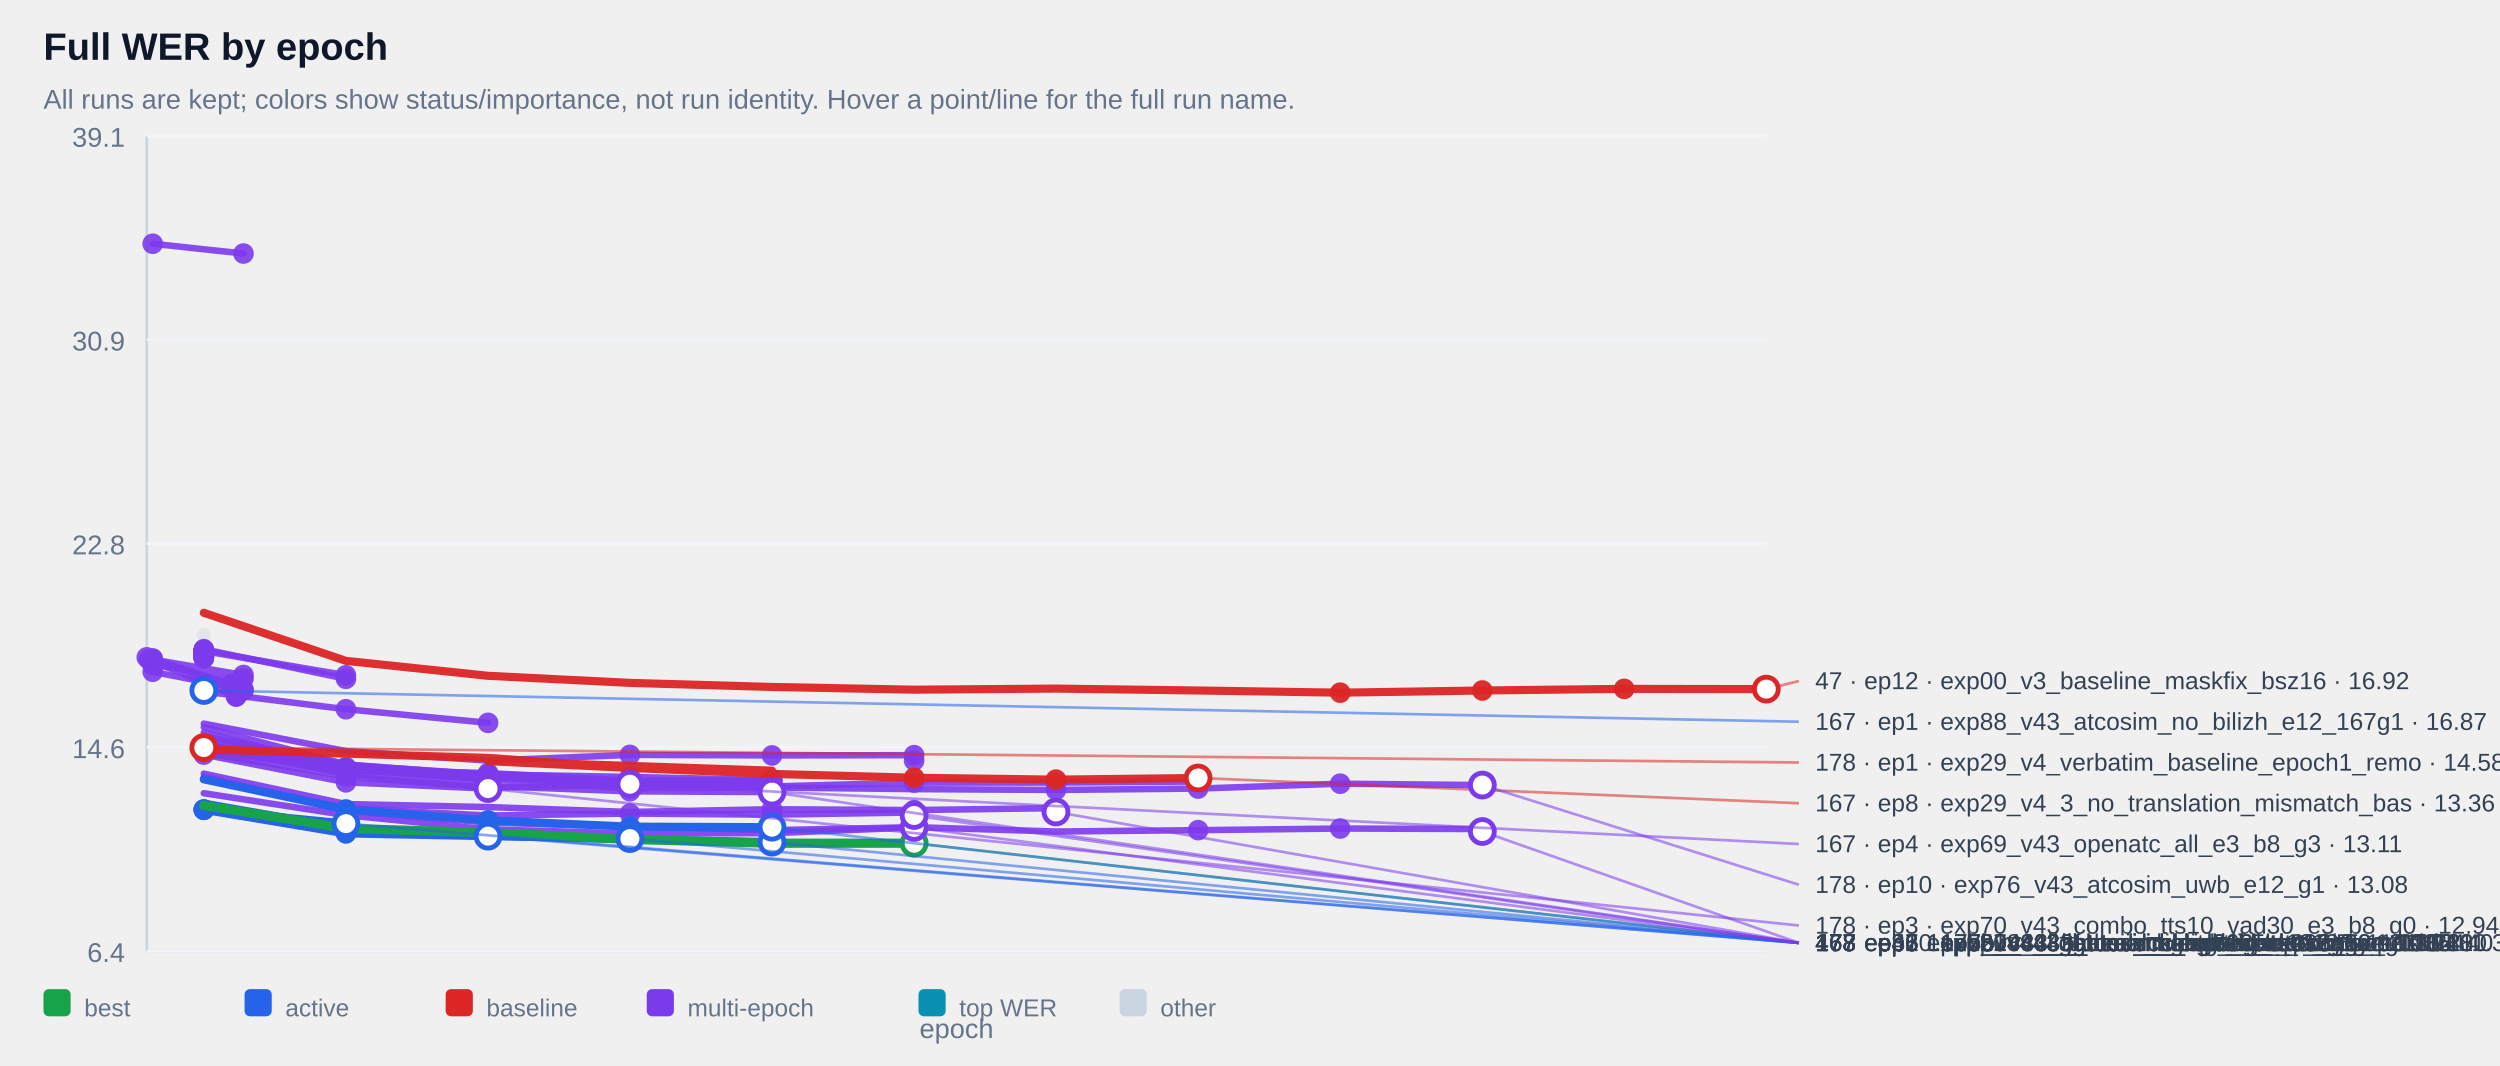
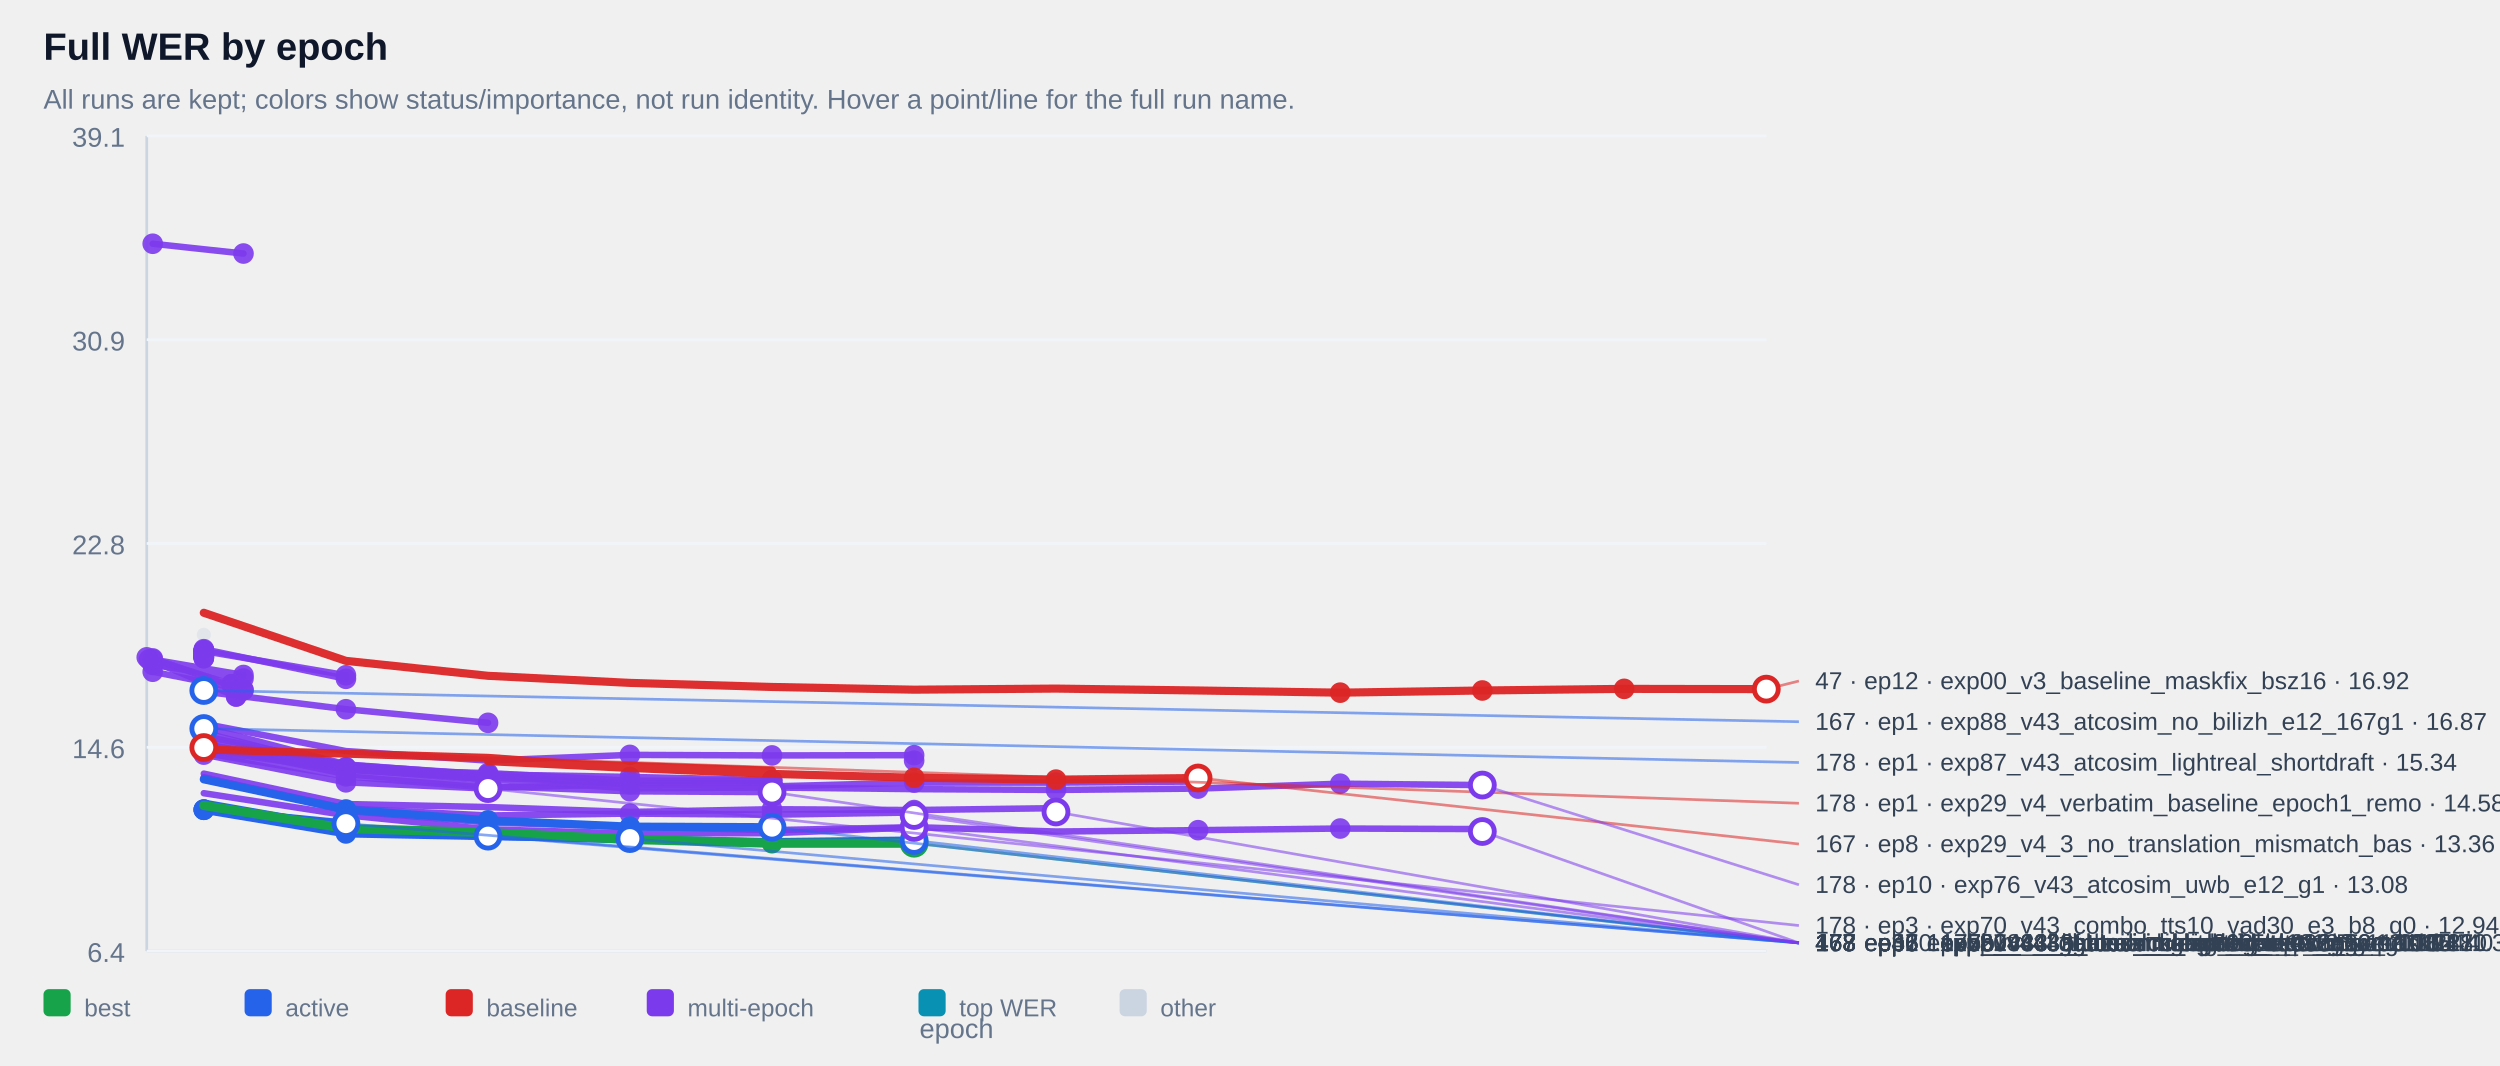
<svg xmlns="http://www.w3.org/2000/svg" width="100%" viewBox="0 0 920 392" style="max-width:920px;background:#ffffff;border:1px solid #e5e7eb;border-radius:10px;">
  <text x="16.0" y="22.0" font-size="14" fill="#0f172a" text-anchor="start" font-family="Arial, sans-serif" font-weight="700">Full WER by epoch</text>
  <text x="16.0" y="40.0" font-size="10" fill="#64748b" text-anchor="start" font-family="Arial, sans-serif" font-weight="400">All runs are kept; colors show status/importance, not run identity. Hover a point/line for the full run name.</text>
  <line x1="54" y1="50" x2="54" y2="350" stroke="#cbd5e1" />
  <line x1="54" y1="350" x2="650" y2="350" stroke="#cbd5e1" />
  <line x1="54" y1="350.0" x2="650" y2="350.0" stroke="#f1f5f9" />
  <text x="46.0" y="354.0" font-size="10" fill="#64748b" text-anchor="end" font-family="Arial, sans-serif" font-weight="400">6.4</text>
  <line x1="54" y1="275.0" x2="650" y2="275.0" stroke="#f1f5f9" />
  <text x="46.0" y="279.0" font-size="10" fill="#64748b" text-anchor="end" font-family="Arial, sans-serif" font-weight="400">14.6</text>
  <line x1="54" y1="200.0" x2="650" y2="200.0" stroke="#f1f5f9" />
  <text x="46.0" y="204.0" font-size="10" fill="#64748b" text-anchor="end" font-family="Arial, sans-serif" font-weight="400">22.8</text>
  <line x1="54" y1="125.0" x2="650" y2="125.0" stroke="#f1f5f9" />
  <text x="46.0" y="129.0" font-size="10" fill="#64748b" text-anchor="end" font-family="Arial, sans-serif" font-weight="400">30.9</text>
  <line x1="54" y1="50.0" x2="650" y2="50.0" stroke="#f1f5f9" />
  <text x="46.0" y="54.0" font-size="10" fill="#64748b" text-anchor="end" font-family="Arial, sans-serif" font-weight="400">39.1</text>
  <g opacity="0.38">
    <circle cx="75.0" cy="233.6" r="2.6" fill="#cbd5e1" />
  </g>
  <g opacity="0.90">
    <polyline points="56.2,89.7 89.6,93.3" fill="none" stroke="#7c3aed" stroke-width="2.4" stroke-linecap="round" stroke-linejoin="round" />
  </g>
  <g opacity="0.90">
    <circle cx="56.2" cy="89.7" r="3.8" fill="#7c3aed" />
  </g>
  <g opacity="0.90">
    <circle cx="89.6" cy="93.3" r="3.8" fill="#7c3aed" />
  </g>
  <g opacity="0.90">
    <polyline points="75.0,239.4 75.0,239.4" fill="none" stroke="#7c3aed" stroke-width="2.4" stroke-linecap="round" stroke-linejoin="round" />
  </g>
  <g opacity="0.90">
    <circle cx="75.0" cy="239.4" r="3.8" fill="#7c3aed" />
  </g>
  <g opacity="0.90">
    <circle cx="75.0" cy="239.4" r="3.8" fill="#7c3aed" />
  </g>
  <g opacity="0.90">
    <polyline points="75.0,239.4 75.0,239.4" fill="none" stroke="#7c3aed" stroke-width="2.4" stroke-linecap="round" stroke-linejoin="round" />
  </g>
  <g opacity="0.90">
    <circle cx="75.0" cy="239.4" r="3.8" fill="#7c3aed" />
  </g>
  <g opacity="0.90">
    <circle cx="75.0" cy="239.4" r="3.8" fill="#7c3aed" />
  </g>
  <g opacity="0.90">
    <polyline points="75.0,239.9 75.0,239.9" fill="none" stroke="#7c3aed" stroke-width="2.4" stroke-linecap="round" stroke-linejoin="round" />
  </g>
  <g opacity="0.90">
    <circle cx="75.0" cy="239.9" r="3.8" fill="#7c3aed" />
  </g>
  <g opacity="0.90">
    <circle cx="75.0" cy="239.9" r="3.8" fill="#7c3aed" />
  </g>
  <g opacity="0.90">
    <polyline points="75.0,239.9 75.0,239.9" fill="none" stroke="#7c3aed" stroke-width="2.4" stroke-linecap="round" stroke-linejoin="round" />
  </g>
  <g opacity="0.90">
    <circle cx="75.0" cy="239.9" r="3.8" fill="#7c3aed" />
  </g>
  <g opacity="0.90">
    <circle cx="75.0" cy="239.9" r="3.8" fill="#7c3aed" />
  </g>
  <g opacity="0.90">
    <polyline points="75.0,240.0 75.0,240.0" fill="none" stroke="#7c3aed" stroke-width="2.4" stroke-linecap="round" stroke-linejoin="round" />
  </g>
  <g opacity="0.90">
    <circle cx="75.0" cy="240.0" r="3.8" fill="#7c3aed" />
  </g>
  <g opacity="0.90">
    <circle cx="75.0" cy="240.0" r="3.8" fill="#7c3aed" />
  </g>
  <g opacity="0.90">
    <polyline points="75.0,240.0 75.0,240.0" fill="none" stroke="#7c3aed" stroke-width="2.4" stroke-linecap="round" stroke-linejoin="round" />
  </g>
  <g opacity="0.90">
    <circle cx="75.0" cy="240.0" r="3.8" fill="#7c3aed" />
  </g>
  <g opacity="0.90">
    <circle cx="75.0" cy="240.0" r="3.8" fill="#7c3aed" />
  </g>
  <g opacity="0.90">
    <polyline points="75.0,240.1 75.0,240.1" fill="none" stroke="#7c3aed" stroke-width="2.4" stroke-linecap="round" stroke-linejoin="round" />
  </g>
  <g opacity="0.90">
    <circle cx="75.0" cy="240.1" r="3.8" fill="#7c3aed" />
  </g>
  <g opacity="0.90">
    <circle cx="75.0" cy="240.1" r="3.8" fill="#7c3aed" />
  </g>
  <g opacity="0.90">
    <polyline points="75.0,240.2 75.0,240.2" fill="none" stroke="#7c3aed" stroke-width="2.4" stroke-linecap="round" stroke-linejoin="round" />
  </g>
  <g opacity="0.90">
    <circle cx="75.0" cy="240.2" r="3.8" fill="#7c3aed" />
  </g>
  <g opacity="0.90">
    <circle cx="75.0" cy="240.2" r="3.8" fill="#7c3aed" />
  </g>
  <g opacity="0.90">
    <polyline points="75.0,240.4 75.0,240.4" fill="none" stroke="#7c3aed" stroke-width="2.4" stroke-linecap="round" stroke-linejoin="round" />
  </g>
  <g opacity="0.90">
    <circle cx="75.0" cy="240.4" r="3.8" fill="#7c3aed" />
  </g>
  <g opacity="0.90">
    <circle cx="75.0" cy="240.4" r="3.8" fill="#7c3aed" />
  </g>
  <g opacity="0.90">
    <polyline points="75.0,240.6 75.0,240.6" fill="none" stroke="#7c3aed" stroke-width="2.4" stroke-linecap="round" stroke-linejoin="round" />
  </g>
  <g opacity="0.90">
    <circle cx="75.0" cy="240.6" r="3.8" fill="#7c3aed" />
  </g>
  <g opacity="0.90">
    <circle cx="75.0" cy="240.6" r="3.8" fill="#7c3aed" />
  </g>
  <g opacity="0.90">
    <polyline points="75.0,240.6 75.0,240.6" fill="none" stroke="#7c3aed" stroke-width="2.4" stroke-linecap="round" stroke-linejoin="round" />
  </g>
  <g opacity="0.90">
    <circle cx="75.0" cy="240.6" r="3.8" fill="#7c3aed" />
  </g>
  <g opacity="0.90">
    <circle cx="75.0" cy="240.6" r="3.8" fill="#7c3aed" />
  </g>
  <g opacity="0.90">
    <polyline points="75.0,240.7 75.0,240.7" fill="none" stroke="#7c3aed" stroke-width="2.4" stroke-linecap="round" stroke-linejoin="round" />
  </g>
  <g opacity="0.90">
    <circle cx="75.0" cy="240.7" r="3.8" fill="#7c3aed" />
  </g>
  <g opacity="0.90">
    <circle cx="75.0" cy="240.7" r="3.8" fill="#7c3aed" />
  </g>
  <g opacity="0.90">
    <polyline points="75.0,240.9 75.0,240.9" fill="none" stroke="#7c3aed" stroke-width="2.4" stroke-linecap="round" stroke-linejoin="round" />
  </g>
  <g opacity="0.90">
    <circle cx="75.0" cy="240.9" r="3.8" fill="#7c3aed" />
  </g>
  <g opacity="0.90">
    <circle cx="75.0" cy="240.9" r="3.8" fill="#7c3aed" />
  </g>
  <g opacity="0.90">
    <polyline points="75.0,241.0 75.0,241.0" fill="none" stroke="#7c3aed" stroke-width="2.4" stroke-linecap="round" stroke-linejoin="round" />
  </g>
  <g opacity="0.90">
    <circle cx="75.0" cy="241.0" r="3.8" fill="#7c3aed" />
  </g>
  <g opacity="0.90">
    <circle cx="75.0" cy="241.0" r="3.8" fill="#7c3aed" />
  </g>
  <g opacity="0.90">
    <polyline points="75.0,241.1 75.0,241.1" fill="none" stroke="#7c3aed" stroke-width="2.4" stroke-linecap="round" stroke-linejoin="round" />
  </g>
  <g opacity="0.90">
    <circle cx="75.0" cy="241.1" r="3.8" fill="#7c3aed" />
  </g>
  <g opacity="0.90">
    <circle cx="75.0" cy="241.1" r="3.8" fill="#7c3aed" />
  </g>
  <g opacity="0.90">
    <polyline points="75.0,241.3 75.0,241.3" fill="none" stroke="#7c3aed" stroke-width="2.4" stroke-linecap="round" stroke-linejoin="round" />
  </g>
  <g opacity="0.90">
    <circle cx="75.0" cy="241.3" r="3.8" fill="#7c3aed" />
  </g>
  <g opacity="0.90">
    <circle cx="75.0" cy="241.3" r="3.8" fill="#7c3aed" />
  </g>
  <g opacity="0.90">
    <polyline points="75.0,241.3 75.0,241.3" fill="none" stroke="#7c3aed" stroke-width="2.4" stroke-linecap="round" stroke-linejoin="round" />
  </g>
  <g opacity="0.90">
    <circle cx="75.0" cy="241.3" r="3.8" fill="#7c3aed" />
  </g>
  <g opacity="0.90">
    <circle cx="75.0" cy="241.3" r="3.8" fill="#7c3aed" />
  </g>
  <g opacity="0.90">
    <polyline points="75.0,241.8 75.0,241.8" fill="none" stroke="#7c3aed" stroke-width="2.4" stroke-linecap="round" stroke-linejoin="round" />
  </g>
  <g opacity="0.90">
    <circle cx="75.0" cy="241.8" r="3.8" fill="#7c3aed" />
  </g>
  <g opacity="0.90">
    <circle cx="75.0" cy="241.8" r="3.8" fill="#7c3aed" />
  </g>
  <g opacity="0.90">
    <polyline points="75.0,241.8 75.0,241.8" fill="none" stroke="#7c3aed" stroke-width="2.4" stroke-linecap="round" stroke-linejoin="round" />
  </g>
  <g opacity="0.90">
    <circle cx="75.0" cy="241.8" r="3.8" fill="#7c3aed" />
  </g>
  <g opacity="0.90">
    <circle cx="75.0" cy="241.8" r="3.8" fill="#7c3aed" />
  </g>
  <g opacity="0.90">
    <polyline points="75.0,242.2 75.0,242.2" fill="none" stroke="#7c3aed" stroke-width="2.4" stroke-linecap="round" stroke-linejoin="round" />
  </g>
  <g opacity="0.90">
    <circle cx="75.0" cy="242.2" r="3.8" fill="#7c3aed" />
  </g>
  <g opacity="0.90">
    <circle cx="75.0" cy="242.2" r="3.8" fill="#7c3aed" />
  </g>
  <g opacity="0.90">
    <polyline points="75.0,239.6 127.3,248.5" fill="none" stroke="#7c3aed" stroke-width="2.4" stroke-linecap="round" stroke-linejoin="round" />
  </g>
  <g opacity="0.90">
    <circle cx="75.0" cy="239.6" r="3.8" fill="#7c3aed" />
  </g>
  <g opacity="0.90">
    <circle cx="127.3" cy="248.5" r="3.8" fill="#7c3aed" />
  </g>
  <g opacity="0.90">
    <polyline points="56.2,242.7 89.6,248.4 56.2,244.7 89.6,249.7" fill="none" stroke="#7c3aed" stroke-width="2.4" stroke-linecap="round" stroke-linejoin="round" />
  </g>
  <g opacity="0.90">
    <circle cx="56.2" cy="242.7" r="3.8" fill="#7c3aed" />
  </g>
  <g opacity="0.90">
    <circle cx="89.6" cy="248.4" r="3.8" fill="#7c3aed" />
  </g>
  <g opacity="0.90">
    <circle cx="56.2" cy="244.7" r="3.8" fill="#7c3aed" />
  </g>
  <g opacity="0.90">
    <circle cx="89.6" cy="249.7" r="3.8" fill="#7c3aed" />
  </g>
  <g opacity="0.90">
    <polyline points="75.0,238.9 127.3,249.8" fill="none" stroke="#7c3aed" stroke-width="2.4" stroke-linecap="round" stroke-linejoin="round" />
  </g>
  <g opacity="0.90">
    <circle cx="75.0" cy="238.9" r="3.8" fill="#7c3aed" />
  </g>
  <g opacity="0.90">
    <circle cx="127.3" cy="249.8" r="3.8" fill="#7c3aed" />
  </g>
  <g opacity="0.90">
    <polyline points="54.0,241.9 85.2,251.8 85.2,251.8" fill="none" stroke="#7c3aed" stroke-width="2.4" stroke-linecap="round" stroke-linejoin="round" />
  </g>
  <g opacity="0.90">
    <circle cx="54.0" cy="241.9" r="3.8" fill="#7c3aed" />
  </g>
  <g opacity="0.90">
    <circle cx="85.2" cy="251.8" r="3.8" fill="#7c3aed" />
  </g>
  <g opacity="0.90">
    <circle cx="85.2" cy="251.8" r="3.8" fill="#7c3aed" />
  </g>
  <g opacity="0.90">
    <polyline points="75.0,253.5 75.0,253.5" fill="none" stroke="#7c3aed" stroke-width="2.4" stroke-linecap="round" stroke-linejoin="round" />
  </g>
  <g opacity="0.90">
    <circle cx="75.0" cy="253.5" r="3.8" fill="#7c3aed" />
  </g>
  <g opacity="0.90">
    <circle cx="75.0" cy="253.5" r="3.8" fill="#7c3aed" />
  </g>
  <g opacity="0.90">
    <polyline points="56.2,247.2 89.6,253.8" fill="none" stroke="#7c3aed" stroke-width="2.4" stroke-linecap="round" stroke-linejoin="round" />
  </g>
  <g opacity="0.90">
    <circle cx="56.2" cy="247.2" r="3.8" fill="#7c3aed" />
  </g>
  <g opacity="0.90">
    <circle cx="89.6" cy="253.8" r="3.8" fill="#7c3aed" />
  </g>
  <g opacity="0.90">
    <polyline points="56.2,242.3 89.6,254.1" fill="none" stroke="#7c3aed" stroke-width="2.4" stroke-linecap="round" stroke-linejoin="round" />
  </g>
  <g opacity="0.90">
    <circle cx="56.2" cy="242.3" r="3.8" fill="#7c3aed" />
  </g>
  <g opacity="0.90">
    <circle cx="89.6" cy="254.1" r="3.8" fill="#7c3aed" />
  </g>
  <g opacity="0.90">
    <polyline points="75.0,254.5 75.0,254.5" fill="none" stroke="#7c3aed" stroke-width="2.4" stroke-linecap="round" stroke-linejoin="round" />
  </g>
  <g opacity="0.90">
    <circle cx="75.0" cy="254.5" r="3.8" fill="#7c3aed" />
  </g>
  <g opacity="0.90">
    <circle cx="75.0" cy="254.5" r="3.8" fill="#7c3aed" />
  </g>
  <g opacity="0.90">
    <polyline points="54.8,242.7 86.9,256.3 86.9,256.3" fill="none" stroke="#7c3aed" stroke-width="2.4" stroke-linecap="round" stroke-linejoin="round" />
  </g>
  <g opacity="0.90">
    <circle cx="54.8" cy="242.7" r="3.8" fill="#7c3aed" />
  </g>
  <g opacity="0.90">
    <circle cx="86.9" cy="256.3" r="3.8" fill="#7c3aed" />
  </g>
  <g opacity="0.90">
    <circle cx="86.9" cy="256.3" r="3.8" fill="#7c3aed" />
  </g>
  <g opacity="0.90">
    <polyline points="75.0,254.5 127.3,261.0 179.6,266.0" fill="none" stroke="#7c3aed" stroke-width="2.4" stroke-linecap="round" stroke-linejoin="round" />
  </g>
  <g opacity="0.90">
    <circle cx="75.0" cy="254.5" r="3.8" fill="#7c3aed" />
  </g>
  <g opacity="0.90">
    <circle cx="127.3" cy="261.0" r="3.8" fill="#7c3aed" />
  </g>
  <g opacity="0.90">
    <circle cx="179.6" cy="266.0" r="3.8" fill="#7c3aed" />
  </g>
  <g opacity="0.90">
    <polyline points="75.0,266.3 127.3,276.4 179.6,279.9 231.8,277.8 284.1,278.0 336.4,277.9 336.4,279.9" fill="none" stroke="#7c3aed" stroke-width="2.4" stroke-linecap="round" stroke-linejoin="round" />
  </g>
  <g opacity="0.90">
    <circle cx="231.8" cy="277.8" r="3.8" fill="#7c3aed" />
  </g>
  <g opacity="0.90">
    <circle cx="284.1" cy="278.0" r="3.8" fill="#7c3aed" />
  </g>
  <g opacity="0.90">
    <circle cx="336.4" cy="277.9" r="3.8" fill="#7c3aed" />
  </g>
  <g opacity="0.90">
    <circle cx="336.4" cy="279.9" r="3.8" fill="#7c3aed" />
  </g>
  <g opacity="0.90">
    <polyline points="75.0,274.1 127.3,282.3 179.6,285.3 179.6,285.3" fill="none" stroke="#7c3aed" stroke-width="2.4" stroke-linecap="round" stroke-linejoin="round" />
  </g>
  <g opacity="0.90">
    <circle cx="75.0" cy="274.1" r="3.8" fill="#7c3aed" />
  </g>
  <g opacity="0.90">
    <circle cx="127.3" cy="282.3" r="3.8" fill="#7c3aed" />
  </g>
  <g opacity="0.90">
    <circle cx="179.6" cy="285.3" r="3.8" fill="#7c3aed" />
  </g>
  <g opacity="0.90">
    <circle cx="179.6" cy="285.3" r="3.8" fill="#7c3aed" />
  </g>
  <g opacity="0.90">
    <polyline points="75.0,274.7 127.3,282.5 179.6,286.1 179.6,286.1" fill="none" stroke="#7c3aed" stroke-width="2.4" stroke-linecap="round" stroke-linejoin="round" />
  </g>
  <g opacity="0.90">
    <circle cx="75.0" cy="274.7" r="3.8" fill="#7c3aed" />
  </g>
  <g opacity="0.90">
    <circle cx="127.3" cy="282.5" r="3.8" fill="#7c3aed" />
  </g>
  <g opacity="0.90">
    <circle cx="179.6" cy="286.1" r="3.8" fill="#7c3aed" />
  </g>
  <g opacity="0.90">
    <circle cx="179.6" cy="286.1" r="3.8" fill="#7c3aed" />
  </g>
  <g opacity="0.90">
    <polyline points="75.0,276.1 127.3,283.3 179.6,286.2 179.6,286.2" fill="none" stroke="#7c3aed" stroke-width="2.4" stroke-linecap="round" stroke-linejoin="round" />
  </g>
  <g opacity="0.90">
    <circle cx="75.0" cy="276.1" r="3.8" fill="#7c3aed" />
  </g>
  <g opacity="0.90">
    <circle cx="127.3" cy="283.3" r="3.8" fill="#7c3aed" />
  </g>
  <g opacity="0.90">
    <circle cx="179.6" cy="286.2" r="3.8" fill="#7c3aed" />
  </g>
  <g opacity="0.90">
    <circle cx="179.6" cy="286.2" r="3.8" fill="#7c3aed" />
  </g>
  <g opacity="0.90">
    <polyline points="75.0,273.8 127.3,282.7 179.6,286.4 179.6,286.4" fill="none" stroke="#7c3aed" stroke-width="2.4" stroke-linecap="round" stroke-linejoin="round" />
  </g>
  <g opacity="0.90">
    <circle cx="75.0" cy="273.8" r="3.8" fill="#7c3aed" />
  </g>
  <g opacity="0.90">
    <circle cx="127.3" cy="282.7" r="3.8" fill="#7c3aed" />
  </g>
  <g opacity="0.90">
    <circle cx="179.6" cy="286.4" r="3.8" fill="#7c3aed" />
  </g>
  <g opacity="0.90">
    <circle cx="179.6" cy="286.4" r="3.8" fill="#7c3aed" />
  </g>
  <g opacity="0.90">
    <polyline points="75.0,274.5 127.3,282.8 179.6,286.6 179.6,286.6" fill="none" stroke="#7c3aed" stroke-width="2.4" stroke-linecap="round" stroke-linejoin="round" />
  </g>
  <g opacity="0.90">
    <circle cx="75.0" cy="274.5" r="3.8" fill="#7c3aed" />
  </g>
  <g opacity="0.90">
    <circle cx="127.3" cy="282.8" r="3.8" fill="#7c3aed" />
  </g>
  <g opacity="0.90">
    <circle cx="179.6" cy="286.6" r="3.8" fill="#7c3aed" />
  </g>
  <g opacity="0.90">
    <circle cx="179.6" cy="286.6" r="3.8" fill="#7c3aed" />
  </g>
  <g opacity="0.90">
    <polyline points="75.0,275.3 127.3,283.0 179.6,287.0 179.6,287.0" fill="none" stroke="#7c3aed" stroke-width="2.4" stroke-linecap="round" stroke-linejoin="round" />
  </g>
  <g opacity="0.90">
    <circle cx="75.0" cy="275.3" r="3.8" fill="#7c3aed" />
  </g>
  <g opacity="0.90">
    <circle cx="127.3" cy="283.0" r="3.8" fill="#7c3aed" />
  </g>
  <g opacity="0.90">
    <circle cx="179.6" cy="287.0" r="3.8" fill="#7c3aed" />
  </g>
  <g opacity="0.90">
    <circle cx="179.6" cy="287.0" r="3.8" fill="#7c3aed" />
  </g>
  <g opacity="0.90">
    <polyline points="75.0,270.9 127.3,281.5 179.6,285.0 231.8,285.9 284.1,287.1 284.1,287.1" fill="none" stroke="#7c3aed" stroke-width="2.4" stroke-linecap="round" stroke-linejoin="round" />
  </g>
  <g opacity="0.90">
    <circle cx="179.6" cy="285.0" r="3.8" fill="#7c3aed" />
  </g>
  <g opacity="0.90">
    <circle cx="231.8" cy="285.9" r="3.8" fill="#7c3aed" />
  </g>
  <g opacity="0.90">
    <circle cx="284.1" cy="287.1" r="3.8" fill="#7c3aed" />
  </g>
  <g opacity="0.90">
    <circle cx="284.1" cy="287.1" r="3.8" fill="#7c3aed" />
  </g>
  <g opacity="0.90">
    <polyline points="75.0,274.4 127.3,283.1 179.6,284.5 231.8,287.3 284.1,287.2 284.1,287.2" fill="none" stroke="#7c3aed" stroke-width="2.4" stroke-linecap="round" stroke-linejoin="round" />
  </g>
  <g opacity="0.90">
    <circle cx="179.6" cy="284.5" r="3.8" fill="#7c3aed" />
  </g>
  <g opacity="0.90">
    <circle cx="231.8" cy="287.3" r="3.8" fill="#7c3aed" />
  </g>
  <g opacity="0.90">
    <circle cx="284.1" cy="287.2" r="3.8" fill="#7c3aed" />
  </g>
  <g opacity="0.90">
    <circle cx="284.1" cy="287.2" r="3.8" fill="#7c3aed" />
  </g>
  <g opacity="0.90">
    <polyline points="75.0,267.6 127.3,281.3 179.6,285.3 231.8,288.7 284.1,289.4 336.4,288.0 388.6,288.0 440.9,287.6" fill="none" stroke="#7c3aed" stroke-width="2.4" stroke-linecap="round" stroke-linejoin="round" />
  </g>
  <g opacity="0.90">
    <circle cx="284.1" cy="289.4" r="3.8" fill="#7c3aed" />
  </g>
  <g opacity="0.90">
    <circle cx="336.4" cy="288.0" r="3.8" fill="#7c3aed" />
  </g>
  <g opacity="0.90">
    <circle cx="388.6" cy="288.0" r="3.8" fill="#7c3aed" />
  </g>
  <g opacity="0.90">
    <circle cx="440.9" cy="287.6" r="3.8" fill="#7c3aed" />
  </g>
  <g opacity="0.90">
    <polyline points="75.0,272.0 127.3,281.6 179.6,286.2 231.8,288.1 284.1,288.1 284.1,288.1" fill="none" stroke="#7c3aed" stroke-width="2.4" stroke-linecap="round" stroke-linejoin="round" />
  </g>
  <g opacity="0.90">
    <circle cx="179.6" cy="286.2" r="3.8" fill="#7c3aed" />
  </g>
  <g opacity="0.90">
    <circle cx="231.8" cy="288.1" r="3.8" fill="#7c3aed" />
  </g>
  <g opacity="0.90">
    <circle cx="284.1" cy="288.1" r="3.8" fill="#7c3aed" />
  </g>
  <g opacity="0.90">
    <circle cx="284.1" cy="288.1" r="3.8" fill="#7c3aed" />
  </g>
  <g opacity="0.90">
    <polyline points="75.0,277.1 127.3,285.7 179.6,289.9 179.6,289.9 231.8,288.6" fill="none" stroke="#7c3aed" stroke-width="2.4" stroke-linecap="round" stroke-linejoin="round" />
  </g>
  <g opacity="0.90">
    <circle cx="127.3" cy="285.7" r="3.8" fill="#7c3aed" />
  </g>
  <g opacity="0.90">
    <circle cx="179.6" cy="289.9" r="3.8" fill="#7c3aed" />
  </g>
  <g opacity="0.90">
    <circle cx="179.6" cy="289.9" r="3.8" fill="#7c3aed" />
  </g>
  <g opacity="0.90">
    <circle cx="231.8" cy="288.6" r="3.8" fill="#7c3aed" />
  </g>
  <g opacity="0.90">
    <polyline points="75.0,269.6 127.3,282.9 179.6,286.8 231.8,290.1 284.1,289.8 336.4,290.4 388.6,290.7 440.9,290.2 493.2,288.4 545.5,288.9" fill="none" stroke="#7c3aed" stroke-width="2.4" stroke-linecap="round" stroke-linejoin="round" />
  </g>
  <g opacity="0.90">
    <circle cx="388.6" cy="290.7" r="3.8" fill="#7c3aed" />
  </g>
  <g opacity="0.90">
    <circle cx="440.9" cy="290.2" r="3.8" fill="#7c3aed" />
  </g>
  <g opacity="0.90">
    <circle cx="493.2" cy="288.4" r="3.8" fill="#7c3aed" />
  </g>
  <g opacity="0.90">
    <circle cx="545.5" cy="288.9" r="3.8" fill="#7c3aed" />
  </g>
  <g opacity="0.90">
    <polyline points="75.0,277.7 127.3,287.9 179.6,290.2 179.6,290.2" fill="none" stroke="#7c3aed" stroke-width="2.4" stroke-linecap="round" stroke-linejoin="round" />
  </g>
  <g opacity="0.90">
    <circle cx="75.0" cy="277.7" r="3.8" fill="#7c3aed" />
  </g>
  <g opacity="0.90">
    <circle cx="127.3" cy="287.9" r="3.8" fill="#7c3aed" />
  </g>
  <g opacity="0.90">
    <circle cx="179.6" cy="290.2" r="3.8" fill="#7c3aed" />
  </g>
  <g opacity="0.90">
    <circle cx="179.6" cy="290.2" r="3.8" fill="#7c3aed" />
  </g>
  <g opacity="0.90">
    <polyline points="75.0,274.2 127.3,284.9 179.6,289.3 231.8,291.2 284.1,291.5 284.1,291.5" fill="none" stroke="#7c3aed" stroke-width="2.4" stroke-linecap="round" stroke-linejoin="round" />
  </g>
  <g opacity="0.90">
    <circle cx="179.6" cy="289.3" r="3.8" fill="#7c3aed" />
  </g>
  <g opacity="0.90">
    <circle cx="231.8" cy="291.2" r="3.8" fill="#7c3aed" />
  </g>
  <g opacity="0.90">
    <circle cx="284.1" cy="291.5" r="3.8" fill="#7c3aed" />
  </g>
  <g opacity="0.90">
    <circle cx="284.1" cy="291.5" r="3.8" fill="#7c3aed" />
  </g>
  <g opacity="0.90">
    <polyline points="75.0,284.7 127.3,295.9 179.6,297.0 231.8,298.8 284.1,297.8 336.4,298.1 388.6,297.4 388.6,298.8" fill="none" stroke="#7c3aed" stroke-width="2.4" stroke-linecap="round" stroke-linejoin="round" />
  </g>
  <g opacity="0.90">
    <circle cx="284.1" cy="297.8" r="3.8" fill="#7c3aed" />
  </g>
  <g opacity="0.90">
    <circle cx="336.4" cy="298.1" r="3.8" fill="#7c3aed" />
  </g>
  <g opacity="0.90">
    <circle cx="388.6" cy="297.4" r="3.8" fill="#7c3aed" />
  </g>
  <g opacity="0.90">
    <circle cx="388.6" cy="298.8" r="3.8" fill="#7c3aed" />
  </g>
  <g opacity="0.90">
    <polyline points="75.0,286.2 127.3,297.5 179.6,300.1 231.8,299.4 284.1,299.8 336.4,299.0 336.4,300.1" fill="none" stroke="#7c3aed" stroke-width="2.4" stroke-linecap="round" stroke-linejoin="round" />
  </g>
  <g opacity="0.90">
    <circle cx="231.8" cy="299.4" r="3.8" fill="#7c3aed" />
  </g>
  <g opacity="0.90">
    <circle cx="284.1" cy="299.8" r="3.8" fill="#7c3aed" />
  </g>
  <g opacity="0.90">
    <circle cx="336.4" cy="299.0" r="3.8" fill="#7c3aed" />
  </g>
  <g opacity="0.90">
    <circle cx="336.4" cy="300.1" r="3.8" fill="#7c3aed" />
  </g>
  <g opacity="0.90">
    <polyline points="75.0,291.9 127.3,300.0 179.6,305.2 231.8,306.7 284.1,306.6 284.1,306.6 336.4,304.5" fill="none" stroke="#7c3aed" stroke-width="2.4" stroke-linecap="round" stroke-linejoin="round" />
  </g>
  <g opacity="0.90">
    <circle cx="231.8" cy="306.7" r="3.8" fill="#7c3aed" />
  </g>
  <g opacity="0.90">
    <circle cx="284.1" cy="306.6" r="3.8" fill="#7c3aed" />
  </g>
  <g opacity="0.90">
    <circle cx="284.1" cy="306.6" r="3.8" fill="#7c3aed" />
  </g>
  <g opacity="0.90">
    <circle cx="336.4" cy="304.5" r="3.8" fill="#7c3aed" />
  </g>
  <g opacity="0.90">
    <polyline points="75.0,286.0 127.3,298.4 179.6,302.7 231.8,304.2 284.1,305.5 336.4,304.4 388.6,306.0 440.9,305.5 493.2,304.9 545.5,305.1 545.5,306.0" fill="none" stroke="#7c3aed" stroke-width="2.4" stroke-linecap="round" stroke-linejoin="round" />
  </g>
  <g opacity="0.90">
    <circle cx="440.9" cy="305.5" r="3.8" fill="#7c3aed" />
  </g>
  <g opacity="0.90">
    <circle cx="493.2" cy="304.9" r="3.8" fill="#7c3aed" />
  </g>
  <g opacity="0.90">
    <circle cx="545.5" cy="305.1" r="3.8" fill="#7c3aed" />
  </g>
  <g opacity="0.90">
    <circle cx="545.5" cy="306.0" r="3.8" fill="#7c3aed" />
  </g>
  <g opacity="0.95">
    <polyline points="75.0,225.5 127.3,243.2 179.6,248.7 231.8,251.3 284.1,252.8 336.4,253.8 388.6,253.4 440.9,254.1 493.2,254.9 545.5,254.1 597.7,253.5 650.0,253.6" fill="none" stroke="#dc2626" stroke-width="3.0" stroke-linecap="round" stroke-linejoin="round" />
  </g>
  <g opacity="0.95">
    <circle cx="493.2" cy="254.9" r="3.8" fill="#dc2626" />
  </g>
  <g opacity="0.95">
    <circle cx="545.5" cy="254.1" r="3.8" fill="#dc2626" />
  </g>
  <g opacity="0.95">
    <circle cx="597.7" cy="253.5" r="3.8" fill="#dc2626" />
  </g>
  <g opacity="0.95">
    <circle cx="650.0" cy="253.6" r="3.8" fill="#dc2626" />
  </g>
  <g opacity="0.95">
    <polyline points="75.0,275.1 75.0,275.1" fill="none" stroke="#dc2626" stroke-width="3.0" stroke-linecap="round" stroke-linejoin="round" />
  </g>
  <g opacity="0.95">
    <circle cx="75.0" cy="275.1" r="3.8" fill="#dc2626" />
  </g>
  <g opacity="0.95">
    <circle cx="75.0" cy="275.1" r="3.8" fill="#dc2626" />
  </g>
  <g opacity="0.95">
    <polyline points="75.0,275.8 75.0,275.8 179.6,278.9 231.8,282.7 284.1,283.6 284.1,283.6 179.6,280.1 231.8,282.6 284.1,284.8 336.4,286.2 388.6,286.9 440.9,286.3 440.9,286.3" fill="none" stroke="#dc2626" stroke-width="3.0" stroke-linecap="round" stroke-linejoin="round" />
  </g>
  <g opacity="0.95">
    <circle cx="336.4" cy="286.2" r="3.8" fill="#dc2626" />
  </g>
  <g opacity="0.95">
    <circle cx="388.6" cy="286.9" r="3.8" fill="#dc2626" />
  </g>
  <g opacity="0.95">
    <circle cx="440.9" cy="286.3" r="3.8" fill="#dc2626" />
  </g>
  <g opacity="0.95">
    <circle cx="440.9" cy="286.3" r="3.8" fill="#dc2626" />
  </g>
  <g opacity="1.00">
    <circle cx="75.0" cy="254.1" r="3.8" fill="#2563eb" />
  </g>
  <g opacity="1.00">
+     <circle cx="75.0" cy="268.1" r="3.8" fill="#2563eb" />
+   </g>
+   <g opacity="1.00">
    <polyline points="75.0,298.0 127.3,303.1" fill="none" stroke="#2563eb" stroke-width="3.0" stroke-linecap="round" stroke-linejoin="round" />
  </g>
  <g opacity="1.00">
    <circle cx="75.0" cy="298.0" r="3.8" fill="#2563eb" />
  </g>
  <g opacity="1.00">
    <circle cx="127.3" cy="303.1" r="3.8" fill="#2563eb" />
  </g>
  <g opacity="1.00">
    <polyline points="75.0,286.8 127.3,297.9 179.6,301.9 231.8,304.2 284.1,304.4" fill="none" stroke="#2563eb" stroke-width="3.0" stroke-linecap="round" stroke-linejoin="round" />
  </g>
  <g opacity="1.00">
    <circle cx="127.3" cy="297.9" r="3.8" fill="#2563eb" />
  </g>
  <g opacity="1.00">
    <circle cx="179.6" cy="301.9" r="3.8" fill="#2563eb" />
  </g>
  <g opacity="1.00">
    <circle cx="231.8" cy="304.2" r="3.8" fill="#2563eb" />
  </g>
  <g opacity="1.00">
    <circle cx="284.1" cy="304.4" r="3.8" fill="#2563eb" />
  </g>
  <g opacity="1.00">
    <polyline points="75.0,297.9 127.3,304.8 179.6,307.7" fill="none" stroke="#2563eb" stroke-width="3.0" stroke-linecap="round" stroke-linejoin="round" />
  </g>
  <g opacity="1.00">
    <circle cx="75.0" cy="297.9" r="3.8" fill="#2563eb" />
  </g>
  <g opacity="1.00">
    <circle cx="127.3" cy="304.8" r="3.8" fill="#2563eb" />
  </g>
  <g opacity="1.00">
    <circle cx="179.6" cy="307.7" r="3.8" fill="#2563eb" />
  </g>
  <g opacity="1.00">
    <polyline points="75.0,298.0 127.3,306.7 179.6,307.7 231.8,308.6" fill="none" stroke="#2563eb" stroke-width="3.0" stroke-linecap="round" stroke-linejoin="round" />
  </g>
  <g opacity="1.00">
    <circle cx="75.0" cy="298.0" r="3.8" fill="#2563eb" />
  </g>
  <g opacity="1.00">
    <circle cx="127.3" cy="306.7" r="3.8" fill="#2563eb" />
  </g>
  <g opacity="1.00">
    <circle cx="179.6" cy="307.7" r="3.8" fill="#2563eb" />
  </g>
  <g opacity="1.00">
    <circle cx="231.8" cy="308.6" r="3.8" fill="#2563eb" />
  </g>
  <g opacity="1.00">
-     <polyline points="75.0,295.7 127.3,304.9 179.6,307.5 231.8,308.9 284.1,309.9" fill="none" stroke="#2563eb" stroke-width="3.0" stroke-linecap="round" stroke-linejoin="round" />
-   </g>
-   <g opacity="1.00">
-     <circle cx="127.3" cy="304.9" r="3.8" fill="#2563eb" />
+     <polyline points="75.0,295.7 127.3,304.9 179.6,307.5 231.8,308.9 284.1,309.9 336.4,309.3" fill="none" stroke="#2563eb" stroke-width="3.0" stroke-linecap="round" stroke-linejoin="round" />
  </g>
  <g opacity="1.00">
    <circle cx="179.6" cy="307.5" r="3.8" fill="#2563eb" />
  </g>
  <g opacity="1.00">
    <circle cx="231.8" cy="308.9" r="3.8" fill="#2563eb" />
  </g>
  <g opacity="1.00">
    <circle cx="284.1" cy="309.9" r="3.8" fill="#2563eb" />
+   </g>
+   <g opacity="1.00">
+     <circle cx="336.4" cy="309.3" r="3.8" fill="#2563eb" />
  </g>
  <g opacity="1.00">
    <polyline points="75.0,296.4 127.3,304.9 179.6,306.4 231.8,308.9 284.1,310.3 336.4,310.3" fill="none" stroke="#16a34a" stroke-width="3.4" stroke-linecap="round" stroke-linejoin="round" />
  </g>
  <g opacity="1.00">
    <circle cx="179.6" cy="306.4" r="3.8" fill="#16a34a" />
  </g>
  <g opacity="1.00">
    <circle cx="231.8" cy="308.9" r="3.8" fill="#16a34a" />
  </g>
  <g opacity="1.00">
    <circle cx="284.1" cy="310.3" r="3.8" fill="#16a34a" />
  </g>
  <g opacity="1.00">
    <circle cx="336.4" cy="310.3" r="3.8" fill="#16a34a" />
  </g>
  <line x1="336.4" y1="310.3" x2="662.0" y2="347.0" stroke="#16a34a" stroke-width="1" opacity="0.55" />
  <circle cx="336.4" cy="310.3" r="4.4" fill="#ffffff" stroke="#16a34a" stroke-width="1.8" />
  <text x="668.0" y="350.0" font-size="9" fill="#334155" text-anchor="start" font-family="Arial, sans-serif" font-weight="400">167 · ep6 · 1p7b_v43_atcosim_lightreal_zmev_g2 · 10.76</text>
-   <line x1="284.1" y1="309.9" x2="662.0" y2="347.0" stroke="#2563eb" stroke-width="1" opacity="0.55" />
-   <circle cx="284.1" cy="309.9" r="4.4" fill="#ffffff" stroke="#2563eb" stroke-width="1.8" />
-   <text x="668.0" y="350.0" font-size="9" fill="#334155" text-anchor="start" font-family="Arial, sans-serif" font-weight="400">167 · ep5 · 1p7b_v43_lightreal_ckreal12_cktts6_zme · 10.80</text>
+   <line x1="336.4" y1="309.3" x2="662.0" y2="347.0" stroke="#2563eb" stroke-width="1" opacity="0.55" />
+   <circle cx="336.4" cy="309.3" r="4.4" fill="#ffffff" stroke="#2563eb" stroke-width="1.8" />
+   <text x="668.0" y="350.0" font-size="9" fill="#334155" text-anchor="start" font-family="Arial, sans-serif" font-weight="400">167 · ep6 · 1p7b_v43_lightreal_ckreal12_cktts6_zme · 10.87</text>
  <line x1="231.8" y1="308.6" x2="662.0" y2="347.0" stroke="#2563eb" stroke-width="1" opacity="0.55" />
  <circle cx="231.8" cy="308.6" r="4.4" fill="#ffffff" stroke="#2563eb" stroke-width="1.8" />
  <text x="668.0" y="350.0" font-size="9" fill="#334155" text-anchor="start" font-family="Arial, sans-serif" font-weight="400">47 · ep4 · 1p7b_v43_lightreal_ckreal6_cktts4_zmev · 10.94</text>
  <line x1="179.6" y1="307.7" x2="662.0" y2="347.0" stroke="#2563eb" stroke-width="1" opacity="0.55" />
  <circle cx="179.6" cy="307.7" r="4.4" fill="#ffffff" stroke="#2563eb" stroke-width="1.8" />
  <text x="668.0" y="350.0" font-size="9" fill="#334155" text-anchor="start" font-family="Arial, sans-serif" font-weight="400">47 · ep3 · 1p7b_v43_lightreal_ckreal20_cktts15_zm · 11.04</text>
  <line x1="284.1" y1="304.4" x2="662.0" y2="347.0" stroke="#2563eb" stroke-width="1" opacity="0.55" />
  <circle cx="284.1" cy="304.4" r="4.4" fill="#ffffff" stroke="#2563eb" stroke-width="1.8" />
  <text x="668.0" y="350.0" font-size="9" fill="#334155" text-anchor="start" font-family="Arial, sans-serif" font-weight="400">178 · ep5 · exp82_v43_atcosim_erroraware08_e12_g0 · 11.40</text>
  <line x1="127.3" y1="303.1" x2="662.0" y2="347.0" stroke="#2563eb" stroke-width="1" opacity="0.55" />
  <circle cx="127.3" cy="303.1" r="4.4" fill="#ffffff" stroke="#2563eb" stroke-width="1.8" />
  <text x="668.0" y="350.0" font-size="9" fill="#334155" text-anchor="start" font-family="Arial, sans-serif" font-weight="400">178 · ep2 · 1p7b_v43_lightreal_ckreal12_cktts6_ove · 11.54</text>
+   <line x1="75.0" y1="268.1" x2="662.0" y2="280.6" stroke="#2563eb" stroke-width="1" opacity="0.55" />
+   <circle cx="75.0" cy="268.1" r="4.4" fill="#ffffff" stroke="#2563eb" stroke-width="1.8" />
+   <text x="668.0" y="283.6" font-size="9" fill="#334155" text-anchor="start" font-family="Arial, sans-serif" font-weight="400">178 · ep1 · exp87_v43_atcosim_lightreal_shortdraft · 15.34</text>
  <line x1="75.0" y1="254.1" x2="662.0" y2="265.6" stroke="#2563eb" stroke-width="1" opacity="0.55" />
  <circle cx="75.0" cy="254.1" r="4.4" fill="#ffffff" stroke="#2563eb" stroke-width="1.8" />
  <text x="668.0" y="268.6" font-size="9" fill="#334155" text-anchor="start" font-family="Arial, sans-serif" font-weight="400">167 · ep1 · exp88_v43_atcosim_no_bilizh_e12_167g1 · 16.87</text>
-   <line x1="440.9" y1="286.3" x2="662.0" y2="295.6" stroke="#dc2626" stroke-width="1" opacity="0.55" />
+   <line x1="440.9" y1="286.3" x2="662.0" y2="310.6" stroke="#dc2626" stroke-width="1" opacity="0.55" />
  <circle cx="440.9" cy="286.3" r="4.4" fill="#ffffff" stroke="#dc2626" stroke-width="1.8" />
-   <text x="668.0" y="298.6" font-size="9" fill="#334155" text-anchor="start" font-family="Arial, sans-serif" font-weight="400">167 · ep8 · exp29_v4_3_no_translation_mismatch_bas · 13.36</text>
-   <line x1="75.0" y1="275.1" x2="662.0" y2="280.6" stroke="#dc2626" stroke-width="1" opacity="0.55" />
+   <text x="668.0" y="313.6" font-size="9" fill="#334155" text-anchor="start" font-family="Arial, sans-serif" font-weight="400">167 · ep8 · exp29_v4_3_no_translation_mismatch_bas · 13.36</text>
+   <line x1="75.0" y1="275.1" x2="662.0" y2="295.6" stroke="#dc2626" stroke-width="1" opacity="0.55" />
  <circle cx="75.0" cy="275.1" r="4.4" fill="#ffffff" stroke="#dc2626" stroke-width="1.8" />
-   <text x="668.0" y="283.6" font-size="9" fill="#334155" text-anchor="start" font-family="Arial, sans-serif" font-weight="400">178 · ep1 · exp29_v4_verbatim_baseline_epoch1_remo · 14.58</text>
+   <text x="668.0" y="298.6" font-size="9" fill="#334155" text-anchor="start" font-family="Arial, sans-serif" font-weight="400">178 · ep1 · exp29_v4_verbatim_baseline_epoch1_remo · 14.58</text>
  <line x1="650.0" y1="253.6" x2="662.0" y2="250.6" stroke="#dc2626" stroke-width="1" opacity="0.55" />
  <circle cx="650.0" cy="253.6" r="4.4" fill="#ffffff" stroke="#dc2626" stroke-width="1.8" />
  <text x="668.0" y="253.6" font-size="9" fill="#334155" text-anchor="start" font-family="Arial, sans-serif" font-weight="400">47 · ep12 · exp00_v3_baseline_maskfix_bsz16 · 16.92</text>
  <line x1="545.5" y1="306.0" x2="662.0" y2="347.0" stroke="#7c3aed" stroke-width="1" opacity="0.55" />
  <circle cx="545.5" cy="306.0" r="4.4" fill="#ffffff" stroke="#7c3aed" stroke-width="1.8" />
  <text x="668.0" y="350.0" font-size="9" fill="#334155" text-anchor="start" font-family="Arial, sans-serif" font-weight="400">167 · ep10 · exp78_v43_atcosim_light_real_e12_g1 · 11.22</text>
  <line x1="336.4" y1="304.5" x2="662.0" y2="347.0" stroke="#7c3aed" stroke-width="1" opacity="0.55" />
  <circle cx="336.4" cy="304.5" r="4.4" fill="#ffffff" stroke="#7c3aed" stroke-width="1.8" />
  <text x="668.0" y="350.0" font-size="9" fill="#334155" text-anchor="start" font-family="Arial, sans-serif" font-weight="400">178 · ep6 · exp50_v4_3_atcosim_epoch5_epoch5_maskf · 11.39</text>
  <line x1="336.4" y1="300.1" x2="662.0" y2="347.0" stroke="#7c3aed" stroke-width="1" opacity="0.55" />
  <circle cx="336.4" cy="300.1" r="4.4" fill="#ffffff" stroke="#7c3aed" stroke-width="1.8" />
  <text x="668.0" y="350.0" font-size="9" fill="#334155" text-anchor="start" font-family="Arial, sans-serif" font-weight="400">178 · ep6 · exp81_v43_atcosim_long_light_e12_g0 · 11.86</text>
  <line x1="388.6" y1="298.8" x2="662.0" y2="347.0" stroke="#7c3aed" stroke-width="1" opacity="0.55" />
  <circle cx="388.6" cy="298.8" r="4.4" fill="#ffffff" stroke="#7c3aed" stroke-width="1.8" />
  <text x="668.0" y="350.0" font-size="9" fill="#334155" text-anchor="start" font-family="Arial, sans-serif" font-weight="400">178 · ep7 · exp80_v43_atcosim_origlong_e12_g3 · 12.00</text>
  <line x1="284.1" y1="291.5" x2="662.0" y2="347.0" stroke="#7c3aed" stroke-width="1" opacity="0.55" />
  <circle cx="284.1" cy="291.5" r="4.4" fill="#ffffff" stroke="#7c3aed" stroke-width="1.8" />
  <text x="668.0" y="350.0" font-size="9" fill="#334155" text-anchor="start" font-family="Arial, sans-serif" font-weight="400">47 · ep5 · exp52_v4_3_fullmix_balanced_epoch5_epo · 12.80</text>
  <line x1="179.6" y1="290.2" x2="662.0" y2="340.6" stroke="#7c3aed" stroke-width="1" opacity="0.55" />
  <circle cx="179.6" cy="290.2" r="4.4" fill="#ffffff" stroke="#7c3aed" stroke-width="1.8" />
  <text x="668.0" y="343.6" font-size="9" fill="#334155" text-anchor="start" font-family="Arial, sans-serif" font-weight="400">178 · ep3 · exp70_v43_combo_tts10_vad30_e3_b8_g0 · 12.94</text>
  <line x1="545.5" y1="288.9" x2="662.0" y2="325.6" stroke="#7c3aed" stroke-width="1" opacity="0.55" />
  <circle cx="545.5" cy="288.9" r="4.4" fill="#ffffff" stroke="#7c3aed" stroke-width="1.8" />
  <text x="668.0" y="328.6" font-size="9" fill="#334155" text-anchor="start" font-family="Arial, sans-serif" font-weight="400">178 · ep10 · exp76_v43_atcosim_uwb_e12_g1 · 13.08</text>
-   <line x1="231.8" y1="288.6" x2="662.0" y2="310.6" stroke="#7c3aed" stroke-width="1" opacity="0.55" />
-   <circle cx="231.8" cy="288.6" r="4.4" fill="#ffffff" stroke="#7c3aed" stroke-width="1.8" />
-   <text x="668.0" y="313.6" font-size="9" fill="#334155" text-anchor="start" font-family="Arial, sans-serif" font-weight="400">167 · ep4 · exp69_v43_openatc_all_e3_b8_g3 · 13.11</text>
  <rect x="16" y="364" width="10" height="10" rx="2" fill="#16a34a" />
  <text x="31.0" y="374.0" font-size="9" fill="#64748b" text-anchor="start" font-family="Arial, sans-serif" font-weight="400">best</text>
  <rect x="90" y="364" width="10" height="10" rx="2" fill="#2563eb" />
  <text x="105.0" y="374.0" font-size="9" fill="#64748b" text-anchor="start" font-family="Arial, sans-serif" font-weight="400">active</text>
  <rect x="164" y="364" width="10" height="10" rx="2" fill="#dc2626" />
  <text x="179.0" y="374.0" font-size="9" fill="#64748b" text-anchor="start" font-family="Arial, sans-serif" font-weight="400">baseline</text>
  <rect x="238" y="364" width="10" height="10" rx="2" fill="#7c3aed" />
  <text x="253.0" y="374.0" font-size="9" fill="#64748b" text-anchor="start" font-family="Arial, sans-serif" font-weight="400">multi-epoch</text>
  <rect x="338" y="364" width="10" height="10" rx="2" fill="#0891b2" />
  <text x="353.0" y="374.0" font-size="9" fill="#64748b" text-anchor="start" font-family="Arial, sans-serif" font-weight="400">top WER</text>
  <rect x="412" y="364" width="10" height="10" rx="2" fill="#cbd5e1" />
  <text x="427.0" y="374.0" font-size="9" fill="#64748b" text-anchor="start" font-family="Arial, sans-serif" font-weight="400">other</text>
  <text x="352.0" y="382.0" font-size="10" fill="#64748b" text-anchor="middle" font-family="Arial, sans-serif" font-weight="400">epoch</text>
</svg>
